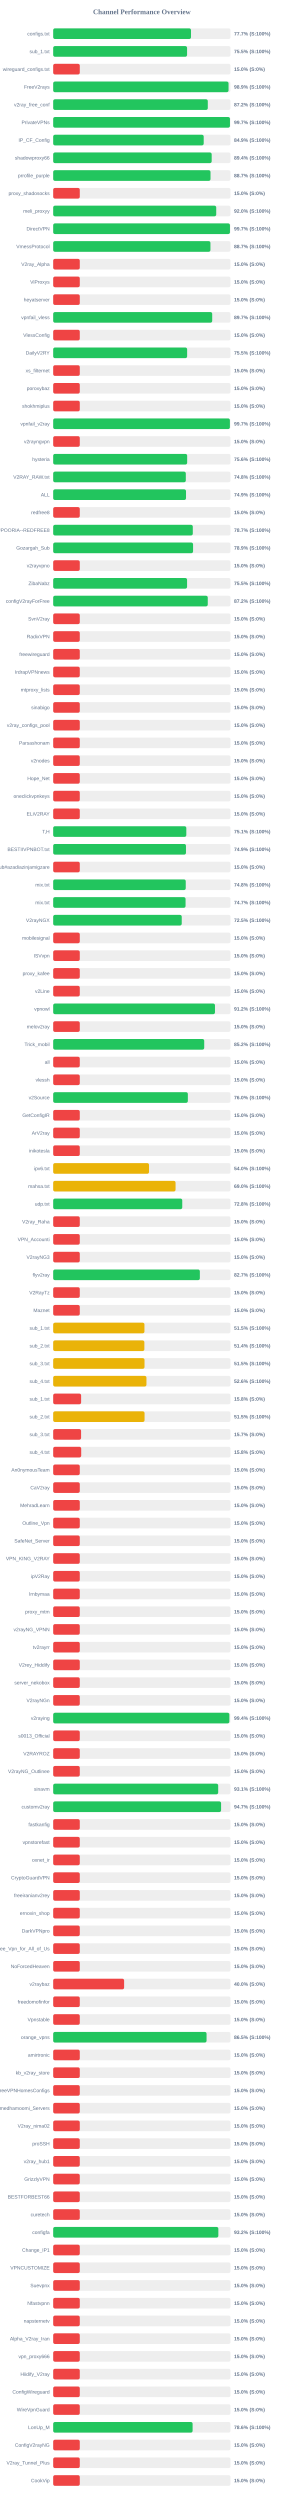
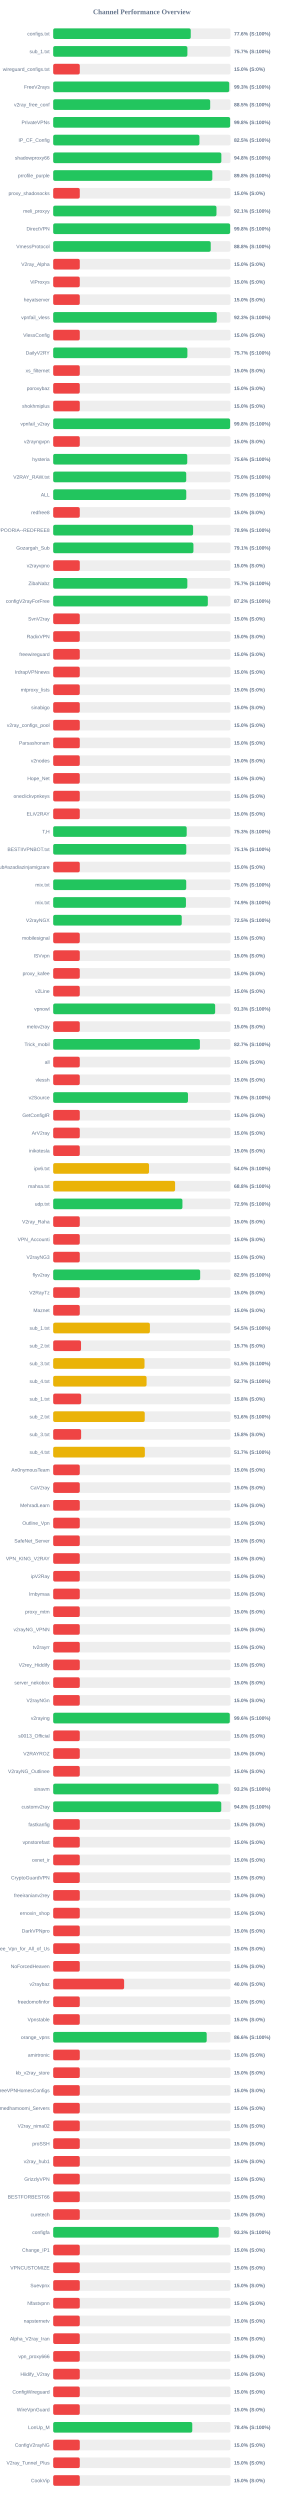
<svg xmlns="http://www.w3.org/2000/svg" width="800" height="7050" version="1.1">
  <style>
        .row { font: 14px Arial; fill: #64748b; }
        .score { font: bold 14px Arial; fill: #64748b; }
    </style>
  <text x="400" y="40" text-anchor="middle" font-size="20px" font-weight="bold" fill="#64748b">Channel Performance Overview</text>
  <rect x="150" y="80" width="500" height="30" fill="#eee" rx="5" />
-   <rect x="150" y="80" width="388.6" height="30" fill="#22c55e" rx="5" />
+   <rect x="150" y="80" width="387.9" height="30" fill="#22c55e" rx="5" />
  <text x="140" y="100" text-anchor="end" class="row">configs.txt</text>
-   <text x="660" y="100" text-anchor="start" class="score">77.7% (S:100%)</text>
+   <text x="660" y="100" text-anchor="start" class="score">77.6% (S:100%)</text>
  <rect x="150" y="130" width="500" height="30" fill="#eee" rx="5" />
-   <rect x="150" y="130" width="377.55" height="30" fill="#22c55e" rx="5" />
+   <rect x="150" y="130" width="378.45" height="30" fill="#22c55e" rx="5" />
  <text x="140" y="150" text-anchor="end" class="row">sub_1.txt</text>
-   <text x="660" y="150" text-anchor="start" class="score">75.5% (S:100%)</text>
+   <text x="660" y="150" text-anchor="start" class="score">75.7% (S:100%)</text>
  <rect x="150" y="180" width="500" height="30" fill="#eee" rx="5" />
  <rect x="150" y="180" width="75.0" height="30" fill="#ef4444" rx="5" />
  <text x="140" y="200" text-anchor="end" class="row">wireguard_configs.txt</text>
  <text x="660" y="200" text-anchor="start" class="score">15.0% (S:0%)</text>
  <rect x="150" y="230" width="500" height="30" fill="#eee" rx="5" />
-   <rect x="150" y="230" width="494.5" height="30" fill="#22c55e" rx="5" />
+   <rect x="150" y="230" width="496.4" height="30" fill="#22c55e" rx="5" />
  <text x="140" y="250" text-anchor="end" class="row">FreeV2rays</text>
-   <text x="660" y="250" text-anchor="start" class="score">98.9% (S:100%)</text>
+   <text x="660" y="250" text-anchor="start" class="score">99.3% (S:100%)</text>
  <rect x="150" y="280" width="500" height="30" fill="#eee" rx="5" />
-   <rect x="150" y="280" width="436.0" height="30" fill="#22c55e" rx="5" />
+   <rect x="150" y="280" width="442.7" height="30" fill="#22c55e" rx="5" />
  <text x="140" y="300" text-anchor="end" class="row">v2ray_free_conf</text>
-   <text x="660" y="300" text-anchor="start" class="score">87.2% (S:100%)</text>
+   <text x="660" y="300" text-anchor="start" class="score">88.5% (S:100%)</text>
  <rect x="150" y="330" width="500" height="30" fill="#eee" rx="5" />
-   <rect x="150" y="330" width="498.5" height="30" fill="#22c55e" rx="5" />
+   <rect x="150" y="330" width="498.95" height="30" fill="#22c55e" rx="5" />
  <text x="140" y="350" text-anchor="end" class="row">PrivateVPNs</text>
-   <text x="660" y="350" text-anchor="start" class="score">99.7% (S:100%)</text>
+   <text x="660" y="350" text-anchor="start" class="score">99.8% (S:100%)</text>
  <rect x="150" y="380" width="500" height="30" fill="#eee" rx="5" />
-   <rect x="150" y="380" width="424.45" height="30" fill="#22c55e" rx="5" />
+   <rect x="150" y="380" width="412.4" height="30" fill="#22c55e" rx="5" />
  <text x="140" y="400" text-anchor="end" class="row">IP_CF_Config</text>
-   <text x="660" y="400" text-anchor="start" class="score">84.9% (S:100%)</text>
+   <text x="660" y="400" text-anchor="start" class="score">82.5% (S:100%)</text>
  <rect x="150" y="430" width="500" height="30" fill="#eee" rx="5" />
-   <rect x="150" y="430" width="446.95" height="30" fill="#22c55e" rx="5" />
+   <rect x="150" y="430" width="474.2" height="30" fill="#22c55e" rx="5" />
  <text x="140" y="450" text-anchor="end" class="row">shadowproxy66</text>
-   <text x="660" y="450" text-anchor="start" class="score">89.4% (S:100%)</text>
+   <text x="660" y="450" text-anchor="start" class="score">94.8% (S:100%)</text>
  <rect x="150" y="480" width="500" height="30" fill="#eee" rx="5" />
-   <rect x="150" y="480" width="443.65" height="30" fill="#22c55e" rx="5" />
+   <rect x="150" y="480" width="448.75" height="30" fill="#22c55e" rx="5" />
  <text x="140" y="500" text-anchor="end" class="row">prrofile_purple</text>
-   <text x="660" y="500" text-anchor="start" class="score">88.7% (S:100%)</text>
+   <text x="660" y="500" text-anchor="start" class="score">89.8% (S:100%)</text>
  <rect x="150" y="530" width="500" height="30" fill="#eee" rx="5" />
  <rect x="150" y="530" width="75.0" height="30" fill="#ef4444" rx="5" />
  <text x="140" y="550" text-anchor="end" class="row">proxy_shadosocks</text>
  <text x="660" y="550" text-anchor="start" class="score">15.0% (S:0%)</text>
  <rect x="150" y="580" width="500" height="30" fill="#eee" rx="5" />
-   <rect x="150" y="580" width="459.75" height="30" fill="#22c55e" rx="5" />
+   <rect x="150" y="580" width="460.45" height="30" fill="#22c55e" rx="5" />
  <text x="140" y="600" text-anchor="end" class="row">meli_proxyy</text>
-   <text x="660" y="600" text-anchor="start" class="score">92.0% (S:100%)</text>
+   <text x="660" y="600" text-anchor="start" class="score">92.1% (S:100%)</text>
  <rect x="150" y="630" width="500" height="30" fill="#eee" rx="5" />
-   <rect x="150" y="630" width="498.5" height="30" fill="#22c55e" rx="5" />
+   <rect x="150" y="630" width="498.95" height="30" fill="#22c55e" rx="5" />
  <text x="140" y="650" text-anchor="end" class="row">DirectVPN</text>
-   <text x="660" y="650" text-anchor="start" class="score">99.7% (S:100%)</text>
+   <text x="660" y="650" text-anchor="start" class="score">99.8% (S:100%)</text>
  <rect x="150" y="680" width="500" height="30" fill="#eee" rx="5" />
-   <rect x="150" y="680" width="443.45" height="30" fill="#22c55e" rx="5" />
+   <rect x="150" y="680" width="444.25" height="30" fill="#22c55e" rx="5" />
  <text x="140" y="700" text-anchor="end" class="row">VmessProtocol</text>
-   <text x="660" y="700" text-anchor="start" class="score">88.7% (S:100%)</text>
+   <text x="660" y="700" text-anchor="start" class="score">88.8% (S:100%)</text>
  <rect x="150" y="730" width="500" height="30" fill="#eee" rx="5" />
  <rect x="150" y="730" width="75.0" height="30" fill="#ef4444" rx="5" />
  <text x="140" y="750" text-anchor="end" class="row">V2ray_Alpha</text>
  <text x="660" y="750" text-anchor="start" class="score">15.0% (S:0%)</text>
  <rect x="150" y="780" width="500" height="30" fill="#eee" rx="5" />
  <rect x="150" y="780" width="75.0" height="30" fill="#ef4444" rx="5" />
  <text x="140" y="800" text-anchor="end" class="row">ViProxys</text>
  <text x="660" y="800" text-anchor="start" class="score">15.0% (S:0%)</text>
  <rect x="150" y="830" width="500" height="30" fill="#eee" rx="5" />
  <rect x="150" y="830" width="75.0" height="30" fill="#ef4444" rx="5" />
  <text x="140" y="850" text-anchor="end" class="row">heyatserver</text>
  <text x="660" y="850" text-anchor="start" class="score">15.0% (S:0%)</text>
  <rect x="150" y="880" width="500" height="30" fill="#eee" rx="5" />
-   <rect x="150" y="880" width="448.4" height="30" fill="#22c55e" rx="5" />
+   <rect x="150" y="880" width="461.35" height="30" fill="#22c55e" rx="5" />
  <text x="140" y="900" text-anchor="end" class="row">vpnfail_vless</text>
-   <text x="660" y="900" text-anchor="start" class="score">89.7% (S:100%)</text>
+   <text x="660" y="900" text-anchor="start" class="score">92.3% (S:100%)</text>
  <rect x="150" y="930" width="500" height="30" fill="#eee" rx="5" />
  <rect x="150" y="930" width="75.0" height="30" fill="#ef4444" rx="5" />
  <text x="140" y="950" text-anchor="end" class="row">VlessConfig</text>
  <text x="660" y="950" text-anchor="start" class="score">15.0% (S:0%)</text>
  <rect x="150" y="980" width="500" height="30" fill="#eee" rx="5" />
-   <rect x="150" y="980" width="377.7" height="30" fill="#22c55e" rx="5" />
+   <rect x="150" y="980" width="378.45" height="30" fill="#22c55e" rx="5" />
  <text x="140" y="1000" text-anchor="end" class="row">DailyV2RY</text>
-   <text x="660" y="1000" text-anchor="start" class="score">75.5% (S:100%)</text>
+   <text x="660" y="1000" text-anchor="start" class="score">75.7% (S:100%)</text>
  <rect x="150" y="1030" width="500" height="30" fill="#eee" rx="5" />
  <rect x="150" y="1030" width="75.0" height="30" fill="#ef4444" rx="5" />
  <text x="140" y="1050" text-anchor="end" class="row">xs_filternet</text>
  <text x="660" y="1050" text-anchor="start" class="score">15.0% (S:0%)</text>
  <rect x="150" y="1080" width="500" height="30" fill="#eee" rx="5" />
  <rect x="150" y="1080" width="75.0" height="30" fill="#ef4444" rx="5" />
  <text x="140" y="1100" text-anchor="end" class="row">poroxybaz</text>
  <text x="660" y="1100" text-anchor="start" class="score">15.0% (S:0%)</text>
  <rect x="150" y="1130" width="500" height="30" fill="#eee" rx="5" />
  <rect x="150" y="1130" width="75.0" height="30" fill="#ef4444" rx="5" />
  <text x="140" y="1150" text-anchor="end" class="row">shokhmiplus</text>
  <text x="660" y="1150" text-anchor="start" class="score">15.0% (S:0%)</text>
  <rect x="150" y="1180" width="500" height="30" fill="#eee" rx="5" />
-   <rect x="150" y="1180" width="498.3" height="30" fill="#22c55e" rx="5" />
+   <rect x="150" y="1180" width="498.9" height="30" fill="#22c55e" rx="5" />
  <text x="140" y="1200" text-anchor="end" class="row">vpnfail_v2ray</text>
-   <text x="660" y="1200" text-anchor="start" class="score">99.7% (S:100%)</text>
+   <text x="660" y="1200" text-anchor="start" class="score">99.8% (S:100%)</text>
  <rect x="150" y="1230" width="500" height="30" fill="#eee" rx="5" />
  <rect x="150" y="1230" width="75.0" height="30" fill="#ef4444" rx="5" />
  <text x="140" y="1250" text-anchor="end" class="row">v2rayngvpn</text>
  <text x="660" y="1250" text-anchor="start" class="score">15.0% (S:0%)</text>
  <rect x="150" y="1280" width="500" height="30" fill="#eee" rx="5" />
-   <rect x="150" y="1280" width="377.8" height="30" fill="#22c55e" rx="5" />
+   <rect x="150" y="1280" width="378.05" height="30" fill="#22c55e" rx="5" />
  <text x="140" y="1300" text-anchor="end" class="row">hysteria</text>
  <text x="660" y="1300" text-anchor="start" class="score">75.6% (S:100%)</text>
  <rect x="150" y="1330" width="500" height="30" fill="#eee" rx="5" />
-   <rect x="150" y="1330" width="374.0" height="30" fill="#22c55e" rx="5" />
+   <rect x="150" y="1330" width="375.15" height="30" fill="#22c55e" rx="5" />
  <text x="140" y="1350" text-anchor="end" class="row">V2RAY_RAW.txt</text>
-   <text x="660" y="1350" text-anchor="start" class="score">74.8% (S:100%)</text>
+   <text x="660" y="1350" text-anchor="start" class="score">75.0% (S:100%)</text>
  <rect x="150" y="1380" width="500" height="30" fill="#eee" rx="5" />
-   <rect x="150" y="1380" width="374.55" height="30" fill="#22c55e" rx="5" />
+   <rect x="150" y="1380" width="375.25" height="30" fill="#22c55e" rx="5" />
  <text x="140" y="1400" text-anchor="end" class="row">ALL</text>
-   <text x="660" y="1400" text-anchor="start" class="score">74.9% (S:100%)</text>
+   <text x="660" y="1400" text-anchor="start" class="score">75.0% (S:100%)</text>
  <rect x="150" y="1430" width="500" height="30" fill="#eee" rx="5" />
  <rect x="150" y="1430" width="75.0" height="30" fill="#ef4444" rx="5" />
  <text x="140" y="1450" text-anchor="end" class="row">redfree8</text>
  <text x="660" y="1450" text-anchor="start" class="score">15.0% (S:0%)</text>
  <rect x="150" y="1480" width="500" height="30" fill="#eee" rx="5" />
-   <rect x="150" y="1480" width="393.7" height="30" fill="#22c55e" rx="5" />
+   <rect x="150" y="1480" width="394.55" height="30" fill="#22c55e" rx="5" />
  <text x="140" y="1500" text-anchor="end" class="row">POORIA--REDFREE8.txt#POORIA--REDFREE8</text>
-   <text x="660" y="1500" text-anchor="start" class="score">78.7% (S:100%)</text>
+   <text x="660" y="1500" text-anchor="start" class="score">78.9% (S:100%)</text>
  <rect x="150" y="1530" width="500" height="30" fill="#eee" rx="5" />
-   <rect x="150" y="1530" width="394.45" height="30" fill="#22c55e" rx="5" />
+   <rect x="150" y="1530" width="395.45" height="30" fill="#22c55e" rx="5" />
  <text x="140" y="1550" text-anchor="end" class="row">Gozargah_Sub</text>
-   <text x="660" y="1550" text-anchor="start" class="score">78.9% (S:100%)</text>
+   <text x="660" y="1550" text-anchor="start" class="score">79.1% (S:100%)</text>
  <rect x="150" y="1580" width="500" height="30" fill="#eee" rx="5" />
  <rect x="150" y="1580" width="75.0" height="30" fill="#ef4444" rx="5" />
  <text x="140" y="1600" text-anchor="end" class="row">v2rayvpno</text>
  <text x="660" y="1600" text-anchor="start" class="score">15.0% (S:0%)</text>
  <rect x="150" y="1630" width="500" height="30" fill="#eee" rx="5" />
-   <rect x="150" y="1630" width="377.55" height="30" fill="#22c55e" rx="5" />
+   <rect x="150" y="1630" width="378.3" height="30" fill="#22c55e" rx="5" />
  <text x="140" y="1650" text-anchor="end" class="row">ZibaNabz</text>
-   <text x="660" y="1650" text-anchor="start" class="score">75.5% (S:100%)</text>
+   <text x="660" y="1650" text-anchor="start" class="score">75.7% (S:100%)</text>
  <rect x="150" y="1680" width="500" height="30" fill="#eee" rx="5" />
-   <rect x="150" y="1680" width="435.9" height="30" fill="#22c55e" rx="5" />
+   <rect x="150" y="1680" width="436.1" height="30" fill="#22c55e" rx="5" />
  <text x="140" y="1700" text-anchor="end" class="row">configV2rayForFree</text>
  <text x="660" y="1700" text-anchor="start" class="score">87.2% (S:100%)</text>
  <rect x="150" y="1730" width="500" height="30" fill="#eee" rx="5" />
  <rect x="150" y="1730" width="75.0" height="30" fill="#ef4444" rx="5" />
  <text x="140" y="1750" text-anchor="end" class="row">SvnV2ray</text>
  <text x="660" y="1750" text-anchor="start" class="score">15.0% (S:0%)</text>
  <rect x="150" y="1780" width="500" height="30" fill="#eee" rx="5" />
  <rect x="150" y="1780" width="75.0" height="30" fill="#ef4444" rx="5" />
  <text x="140" y="1800" text-anchor="end" class="row">RadixVPN</text>
  <text x="660" y="1800" text-anchor="start" class="score">15.0% (S:0%)</text>
  <rect x="150" y="1830" width="500" height="30" fill="#eee" rx="5" />
  <rect x="150" y="1830" width="75.0" height="30" fill="#ef4444" rx="5" />
  <text x="140" y="1850" text-anchor="end" class="row">freewireguard</text>
  <text x="660" y="1850" text-anchor="start" class="score">15.0% (S:0%)</text>
  <rect x="150" y="1880" width="500" height="30" fill="#eee" rx="5" />
  <rect x="150" y="1880" width="75.0" height="30" fill="#ef4444" rx="5" />
  <text x="140" y="1900" text-anchor="end" class="row">IrdrapVPNnews</text>
  <text x="660" y="1900" text-anchor="start" class="score">15.0% (S:0%)</text>
  <rect x="150" y="1930" width="500" height="30" fill="#eee" rx="5" />
  <rect x="150" y="1930" width="75.0" height="30" fill="#ef4444" rx="5" />
  <text x="140" y="1950" text-anchor="end" class="row">mtproxy_lists</text>
  <text x="660" y="1950" text-anchor="start" class="score">15.0% (S:0%)</text>
  <rect x="150" y="1980" width="500" height="30" fill="#eee" rx="5" />
  <rect x="150" y="1980" width="75.0" height="30" fill="#ef4444" rx="5" />
  <text x="140" y="2000" text-anchor="end" class="row">sinabigo</text>
  <text x="660" y="2000" text-anchor="start" class="score">15.0% (S:0%)</text>
  <rect x="150" y="2030" width="500" height="30" fill="#eee" rx="5" />
  <rect x="150" y="2030" width="75.0" height="30" fill="#ef4444" rx="5" />
  <text x="140" y="2050" text-anchor="end" class="row">v2ray_configs_pool</text>
  <text x="660" y="2050" text-anchor="start" class="score">15.0% (S:0%)</text>
  <rect x="150" y="2080" width="500" height="30" fill="#eee" rx="5" />
  <rect x="150" y="2080" width="75.0" height="30" fill="#ef4444" rx="5" />
  <text x="140" y="2100" text-anchor="end" class="row">Parsashonam</text>
  <text x="660" y="2100" text-anchor="start" class="score">15.0% (S:0%)</text>
  <rect x="150" y="2130" width="500" height="30" fill="#eee" rx="5" />
  <rect x="150" y="2130" width="75.0" height="30" fill="#ef4444" rx="5" />
  <text x="140" y="2150" text-anchor="end" class="row">v2nodes</text>
  <text x="660" y="2150" text-anchor="start" class="score">15.0% (S:0%)</text>
  <rect x="150" y="2180" width="500" height="30" fill="#eee" rx="5" />
  <rect x="150" y="2180" width="75.0" height="30" fill="#ef4444" rx="5" />
  <text x="140" y="2200" text-anchor="end" class="row">Hope_Net</text>
  <text x="660" y="2200" text-anchor="start" class="score">15.0% (S:0%)</text>
  <rect x="150" y="2230" width="500" height="30" fill="#eee" rx="5" />
  <rect x="150" y="2230" width="75.0" height="30" fill="#ef4444" rx="5" />
  <text x="140" y="2250" text-anchor="end" class="row">oneclickvpnkeys</text>
  <text x="660" y="2250" text-anchor="start" class="score">15.0% (S:0%)</text>
  <rect x="150" y="2280" width="500" height="30" fill="#eee" rx="5" />
  <rect x="150" y="2280" width="75.0" height="30" fill="#ef4444" rx="5" />
  <text x="140" y="2300" text-anchor="end" class="row">ELiV2RAY</text>
  <text x="660" y="2300" text-anchor="start" class="score">15.0% (S:0%)</text>
  <rect x="150" y="2330" width="500" height="30" fill="#eee" rx="5" />
-   <rect x="150" y="2330" width="375.4" height="30" fill="#22c55e" rx="5" />
+   <rect x="150" y="2330" width="376.5" height="30" fill="#22c55e" rx="5" />
  <text x="140" y="2350" text-anchor="end" class="row">T,H</text>
-   <text x="660" y="2350" text-anchor="start" class="score">75.1% (S:100%)</text>
+   <text x="660" y="2350" text-anchor="start" class="score">75.3% (S:100%)</text>
  <rect x="150" y="2380" width="500" height="30" fill="#eee" rx="5" />
-   <rect x="150" y="2380" width="374.45" height="30" fill="#22c55e" rx="5" />
+   <rect x="150" y="2380" width="375.35" height="30" fill="#22c55e" rx="5" />
  <text x="140" y="2400" text-anchor="end" class="row">BESTIIVPNBOT.txt</text>
-   <text x="660" y="2400" text-anchor="start" class="score">74.9% (S:100%)</text>
+   <text x="660" y="2400" text-anchor="start" class="score">75.1% (S:100%)</text>
  <rect x="150" y="2430" width="500" height="30" fill="#eee" rx="5" />
  <rect x="150" y="2430" width="75.0" height="30" fill="#ef4444" rx="5" />
  <text x="140" y="2450" text-anchor="end" class="row">Sub#azadiazinjamigzare</text>
  <text x="660" y="2450" text-anchor="start" class="score">15.0% (S:0%)</text>
  <rect x="150" y="2480" width="500" height="30" fill="#eee" rx="5" />
-   <rect x="150" y="2480" width="373.8" height="30" fill="#22c55e" rx="5" />
+   <rect x="150" y="2480" width="375.15" height="30" fill="#22c55e" rx="5" />
  <text x="140" y="2500" text-anchor="end" class="row">mix.txt</text>
-   <text x="660" y="2500" text-anchor="start" class="score">74.8% (S:100%)</text>
+   <text x="660" y="2500" text-anchor="start" class="score">75.0% (S:100%)</text>
  <rect x="150" y="2530" width="500" height="30" fill="#eee" rx="5" />
-   <rect x="150" y="2530" width="373.3" height="30" fill="#22c55e" rx="5" />
+   <rect x="150" y="2530" width="374.35" height="30" fill="#22c55e" rx="5" />
  <text x="140" y="2550" text-anchor="end" class="row">mix.txt</text>
-   <text x="660" y="2550" text-anchor="start" class="score">74.7% (S:100%)</text>
+   <text x="660" y="2550" text-anchor="start" class="score">74.9% (S:100%)</text>
  <rect x="150" y="2580" width="500" height="30" fill="#eee" rx="5" />
  <rect x="150" y="2580" width="362.5" height="30" fill="#22c55e" rx="5" />
  <text x="140" y="2600" text-anchor="end" class="row">V2rayNGX</text>
  <text x="660" y="2600" text-anchor="start" class="score">72.5% (S:100%)</text>
  <rect x="150" y="2630" width="500" height="30" fill="#eee" rx="5" />
  <rect x="150" y="2630" width="75.0" height="30" fill="#ef4444" rx="5" />
  <text x="140" y="2650" text-anchor="end" class="row">mobilesignal</text>
  <text x="660" y="2650" text-anchor="start" class="score">15.0% (S:0%)</text>
  <rect x="150" y="2680" width="500" height="30" fill="#eee" rx="5" />
  <rect x="150" y="2680" width="75.0" height="30" fill="#ef4444" rx="5" />
  <text x="140" y="2700" text-anchor="end" class="row">ISVvpn</text>
  <text x="660" y="2700" text-anchor="start" class="score">15.0% (S:0%)</text>
  <rect x="150" y="2730" width="500" height="30" fill="#eee" rx="5" />
  <rect x="150" y="2730" width="75.0" height="30" fill="#ef4444" rx="5" />
  <text x="140" y="2750" text-anchor="end" class="row">proxy_kafee</text>
  <text x="660" y="2750" text-anchor="start" class="score">15.0% (S:0%)</text>
  <rect x="150" y="2780" width="500" height="30" fill="#eee" rx="5" />
  <rect x="150" y="2780" width="75.0" height="30" fill="#ef4444" rx="5" />
  <text x="140" y="2800" text-anchor="end" class="row">v2Line</text>
  <text x="660" y="2800" text-anchor="start" class="score">15.0% (S:0%)</text>
  <rect x="150" y="2830" width="500" height="30" fill="#eee" rx="5" />
-   <rect x="150" y="2830" width="456.25" height="30" fill="#22c55e" rx="5" />
+   <rect x="150" y="2830" width="456.7" height="30" fill="#22c55e" rx="5" />
  <text x="140" y="2850" text-anchor="end" class="row">vpnowl</text>
-   <text x="660" y="2850" text-anchor="start" class="score">91.2% (S:100%)</text>
+   <text x="660" y="2850" text-anchor="start" class="score">91.3% (S:100%)</text>
  <rect x="150" y="2880" width="500" height="30" fill="#eee" rx="5" />
  <rect x="150" y="2880" width="75.0" height="30" fill="#ef4444" rx="5" />
  <text x="140" y="2900" text-anchor="end" class="row">melov2ray</text>
  <text x="660" y="2900" text-anchor="start" class="score">15.0% (S:0%)</text>
  <rect x="150" y="2930" width="500" height="30" fill="#eee" rx="5" />
-   <rect x="150" y="2930" width="425.9" height="30" fill="#22c55e" rx="5" />
+   <rect x="150" y="2930" width="413.7" height="30" fill="#22c55e" rx="5" />
  <text x="140" y="2950" text-anchor="end" class="row">Trick_mobil</text>
-   <text x="660" y="2950" text-anchor="start" class="score">85.2% (S:100%)</text>
+   <text x="660" y="2950" text-anchor="start" class="score">82.7% (S:100%)</text>
  <rect x="150" y="2980" width="500" height="30" fill="#eee" rx="5" />
  <rect x="150" y="2980" width="75.0" height="30" fill="#ef4444" rx="5" />
  <text x="140" y="3000" text-anchor="end" class="row">all</text>
  <text x="660" y="3000" text-anchor="start" class="score">15.0% (S:0%)</text>
  <rect x="150" y="3030" width="500" height="30" fill="#eee" rx="5" />
  <rect x="150" y="3030" width="75.0" height="30" fill="#ef4444" rx="5" />
  <text x="140" y="3050" text-anchor="end" class="row">vlessh</text>
  <text x="660" y="3050" text-anchor="start" class="score">15.0% (S:0%)</text>
  <rect x="150" y="3080" width="500" height="30" fill="#eee" rx="5" />
-   <rect x="150" y="3080" width="379.75" height="30" fill="#22c55e" rx="5" />
+   <rect x="150" y="3080" width="380.1" height="30" fill="#22c55e" rx="5" />
  <text x="140" y="3100" text-anchor="end" class="row">v2Source</text>
  <text x="660" y="3100" text-anchor="start" class="score">76.0% (S:100%)</text>
  <rect x="150" y="3130" width="500" height="30" fill="#eee" rx="5" />
  <rect x="150" y="3130" width="75.0" height="30" fill="#ef4444" rx="5" />
  <text x="140" y="3150" text-anchor="end" class="row">GetConfigIR</text>
  <text x="660" y="3150" text-anchor="start" class="score">15.0% (S:0%)</text>
  <rect x="150" y="3180" width="500" height="30" fill="#eee" rx="5" />
  <rect x="150" y="3180" width="75.0" height="30" fill="#ef4444" rx="5" />
  <text x="140" y="3200" text-anchor="end" class="row">ArV2ray</text>
  <text x="660" y="3200" text-anchor="start" class="score">15.0% (S:0%)</text>
  <rect x="150" y="3230" width="500" height="30" fill="#eee" rx="5" />
  <rect x="150" y="3230" width="75.0" height="30" fill="#ef4444" rx="5" />
  <text x="140" y="3250" text-anchor="end" class="row">inikotesla</text>
  <text x="660" y="3250" text-anchor="start" class="score">15.0% (S:0%)</text>
  <rect x="150" y="3280" width="500" height="30" fill="#eee" rx="5" />
  <rect x="150" y="3280" width="270.25" height="30" fill="#eab308" rx="5" />
  <text x="140" y="3300" text-anchor="end" class="row">ipv6.txt</text>
  <text x="660" y="3300" text-anchor="start" class="score">54.0% (S:100%)</text>
  <rect x="150" y="3330" width="500" height="30" fill="#eee" rx="5" />
-   <rect x="150" y="3330" width="345.05" height="30" fill="#eab308" rx="5" />
+   <rect x="150" y="3330" width="343.75" height="30" fill="#eab308" rx="5" />
  <text x="140" y="3350" text-anchor="end" class="row">mahsa.txt</text>
-   <text x="660" y="3350" text-anchor="start" class="score">69.0% (S:100%)</text>
+   <text x="660" y="3350" text-anchor="start" class="score">68.8% (S:100%)</text>
  <rect x="150" y="3380" width="500" height="30" fill="#eee" rx="5" />
-   <rect x="150" y="3380" width="363.95" height="30" fill="#22c55e" rx="5" />
+   <rect x="150" y="3380" width="364.45" height="30" fill="#22c55e" rx="5" />
  <text x="140" y="3400" text-anchor="end" class="row">udp.txt</text>
-   <text x="660" y="3400" text-anchor="start" class="score">72.8% (S:100%)</text>
+   <text x="660" y="3400" text-anchor="start" class="score">72.9% (S:100%)</text>
  <rect x="150" y="3430" width="500" height="30" fill="#eee" rx="5" />
  <rect x="150" y="3430" width="75.0" height="30" fill="#ef4444" rx="5" />
  <text x="140" y="3450" text-anchor="end" class="row">V2ray_Raha</text>
  <text x="660" y="3450" text-anchor="start" class="score">15.0% (S:0%)</text>
  <rect x="150" y="3480" width="500" height="30" fill="#eee" rx="5" />
  <rect x="150" y="3480" width="75.0" height="30" fill="#ef4444" rx="5" />
  <text x="140" y="3500" text-anchor="end" class="row">VPN_Accounti</text>
  <text x="660" y="3500" text-anchor="start" class="score">15.0% (S:0%)</text>
  <rect x="150" y="3530" width="500" height="30" fill="#eee" rx="5" />
  <rect x="150" y="3530" width="75.0" height="30" fill="#ef4444" rx="5" />
  <text x="140" y="3550" text-anchor="end" class="row">V2rayNG3</text>
  <text x="660" y="3550" text-anchor="start" class="score">15.0% (S:0%)</text>
  <rect x="150" y="3580" width="500" height="30" fill="#eee" rx="5" />
-   <rect x="150" y="3580" width="413.6" height="30" fill="#22c55e" rx="5" />
+   <rect x="150" y="3580" width="414.45" height="30" fill="#22c55e" rx="5" />
  <text x="140" y="3600" text-anchor="end" class="row">flyv2ray</text>
-   <text x="660" y="3600" text-anchor="start" class="score">82.7% (S:100%)</text>
+   <text x="660" y="3600" text-anchor="start" class="score">82.9% (S:100%)</text>
  <rect x="150" y="3630" width="500" height="30" fill="#eee" rx="5" />
  <rect x="150" y="3630" width="75.0" height="30" fill="#ef4444" rx="5" />
  <text x="140" y="3650" text-anchor="end" class="row">V2RayTz</text>
  <text x="660" y="3650" text-anchor="start" class="score">15.0% (S:0%)</text>
  <rect x="150" y="3680" width="500" height="30" fill="#eee" rx="5" />
  <rect x="150" y="3680" width="75.0" height="30" fill="#ef4444" rx="5" />
  <text x="140" y="3700" text-anchor="end" class="row">Maznet</text>
  <text x="660" y="3700" text-anchor="start" class="score">15.0% (S:0%)</text>
  <rect x="150" y="3730" width="500" height="30" fill="#eee" rx="5" />
-   <rect x="150" y="3730" width="257.35" height="30" fill="#eab308" rx="5" />
+   <rect x="150" y="3730" width="272.7" height="30" fill="#eab308" rx="5" />
  <text x="140" y="3750" text-anchor="end" class="row">sub_1.txt</text>
-   <text x="660" y="3750" text-anchor="start" class="score">51.5% (S:100%)</text>
+   <text x="660" y="3750" text-anchor="start" class="score">54.5% (S:100%)</text>
  <rect x="150" y="3780" width="500" height="30" fill="#eee" rx="5" />
-   <rect x="150" y="3780" width="257.1" height="30" fill="#eab308" rx="5" />
+   <rect x="150" y="3780" width="78.5" height="30" fill="#ef4444" rx="5" />
  <text x="140" y="3800" text-anchor="end" class="row">sub_2.txt</text>
-   <text x="660" y="3800" text-anchor="start" class="score">51.4% (S:100%)</text>
+   <text x="660" y="3800" text-anchor="start" class="score">15.7% (S:0%)</text>
  <rect x="150" y="3830" width="500" height="30" fill="#eee" rx="5" />
  <rect x="150" y="3830" width="257.55" height="30" fill="#eab308" rx="5" />
  <text x="140" y="3850" text-anchor="end" class="row">sub_3.txt</text>
  <text x="660" y="3850" text-anchor="start" class="score">51.5% (S:100%)</text>
  <rect x="150" y="3880" width="500" height="30" fill="#eee" rx="5" />
-   <rect x="150" y="3880" width="263.0" height="30" fill="#eab308" rx="5" />
+   <rect x="150" y="3880" width="263.35" height="30" fill="#eab308" rx="5" />
  <text x="140" y="3900" text-anchor="end" class="row">sub_4.txt</text>
-   <text x="660" y="3900" text-anchor="start" class="score">52.6% (S:100%)</text>
+   <text x="660" y="3900" text-anchor="start" class="score">52.7% (S:100%)</text>
  <rect x="150" y="3930" width="500" height="30" fill="#eee" rx="5" />
-   <rect x="150" y="3930" width="78.75" height="30" fill="#ef4444" rx="5" />
+   <rect x="150" y="3930" width="78.9" height="30" fill="#ef4444" rx="5" />
  <text x="140" y="3950" text-anchor="end" class="row">sub_1.txt</text>
  <text x="660" y="3950" text-anchor="start" class="score">15.8% (S:0%)</text>
  <rect x="150" y="3980" width="500" height="30" fill="#eee" rx="5" />
-   <rect x="150" y="3980" width="257.65" height="30" fill="#eab308" rx="5" />
+   <rect x="150" y="3980" width="258.2" height="30" fill="#eab308" rx="5" />
  <text x="140" y="4000" text-anchor="end" class="row">sub_2.txt</text>
-   <text x="660" y="4000" text-anchor="start" class="score">51.5% (S:100%)</text>
+   <text x="660" y="4000" text-anchor="start" class="score">51.6% (S:100%)</text>
  <rect x="150" y="4030" width="500" height="30" fill="#eee" rx="5" />
-   <rect x="150" y="4030" width="78.65" height="30" fill="#ef4444" rx="5" />
+   <rect x="150" y="4030" width="78.75" height="30" fill="#ef4444" rx="5" />
  <text x="140" y="4050" text-anchor="end" class="row">sub_3.txt</text>
-   <text x="660" y="4050" text-anchor="start" class="score">15.7% (S:0%)</text>
+   <text x="660" y="4050" text-anchor="start" class="score">15.8% (S:0%)</text>
  <rect x="150" y="4080" width="500" height="30" fill="#eee" rx="5" />
-   <rect x="150" y="4080" width="79.0" height="30" fill="#ef4444" rx="5" />
+   <rect x="150" y="4080" width="258.5" height="30" fill="#eab308" rx="5" />
  <text x="140" y="4100" text-anchor="end" class="row">sub_4.txt</text>
-   <text x="660" y="4100" text-anchor="start" class="score">15.8% (S:0%)</text>
+   <text x="660" y="4100" text-anchor="start" class="score">51.7% (S:100%)</text>
  <rect x="150" y="4130" width="500" height="30" fill="#eee" rx="5" />
  <rect x="150" y="4130" width="75.0" height="30" fill="#ef4444" rx="5" />
  <text x="140" y="4150" text-anchor="end" class="row">An0nymousTeam</text>
  <text x="660" y="4150" text-anchor="start" class="score">15.0% (S:0%)</text>
  <rect x="150" y="4180" width="500" height="30" fill="#eee" rx="5" />
  <rect x="150" y="4180" width="75.0" height="30" fill="#ef4444" rx="5" />
  <text x="140" y="4200" text-anchor="end" class="row">CaV2ray</text>
  <text x="660" y="4200" text-anchor="start" class="score">15.0% (S:0%)</text>
  <rect x="150" y="4230" width="500" height="30" fill="#eee" rx="5" />
  <rect x="150" y="4230" width="75.0" height="30" fill="#ef4444" rx="5" />
  <text x="140" y="4250" text-anchor="end" class="row">MehradLearn</text>
  <text x="660" y="4250" text-anchor="start" class="score">15.0% (S:0%)</text>
  <rect x="150" y="4280" width="500" height="30" fill="#eee" rx="5" />
  <rect x="150" y="4280" width="75.0" height="30" fill="#ef4444" rx="5" />
  <text x="140" y="4300" text-anchor="end" class="row">Outline_Vpn</text>
  <text x="660" y="4300" text-anchor="start" class="score">15.0% (S:0%)</text>
  <rect x="150" y="4330" width="500" height="30" fill="#eee" rx="5" />
  <rect x="150" y="4330" width="75.0" height="30" fill="#ef4444" rx="5" />
  <text x="140" y="4350" text-anchor="end" class="row">SafeNet_Server</text>
  <text x="660" y="4350" text-anchor="start" class="score">15.0% (S:0%)</text>
  <rect x="150" y="4380" width="500" height="30" fill="#eee" rx="5" />
  <rect x="150" y="4380" width="75.0" height="30" fill="#ef4444" rx="5" />
  <text x="140" y="4400" text-anchor="end" class="row">VPN_KING_V2RAY</text>
  <text x="660" y="4400" text-anchor="start" class="score">15.0% (S:0%)</text>
  <rect x="150" y="4430" width="500" height="30" fill="#eee" rx="5" />
  <rect x="150" y="4430" width="75.0" height="30" fill="#ef4444" rx="5" />
  <text x="140" y="4450" text-anchor="end" class="row">ipV2Ray</text>
  <text x="660" y="4450" text-anchor="start" class="score">15.0% (S:0%)</text>
  <rect x="150" y="4480" width="500" height="30" fill="#eee" rx="5" />
  <rect x="150" y="4480" width="75.0" height="30" fill="#ef4444" rx="5" />
  <text x="140" y="4500" text-anchor="end" class="row">lrnbymaa</text>
  <text x="660" y="4500" text-anchor="start" class="score">15.0% (S:0%)</text>
  <rect x="150" y="4530" width="500" height="30" fill="#eee" rx="5" />
  <rect x="150" y="4530" width="75.0" height="30" fill="#ef4444" rx="5" />
  <text x="140" y="4550" text-anchor="end" class="row">proxy_mtm</text>
  <text x="660" y="4550" text-anchor="start" class="score">15.0% (S:0%)</text>
  <rect x="150" y="4580" width="500" height="30" fill="#eee" rx="5" />
  <rect x="150" y="4580" width="75.0" height="30" fill="#ef4444" rx="5" />
  <text x="140" y="4600" text-anchor="end" class="row">v2rayNG_VPNN</text>
  <text x="660" y="4600" text-anchor="start" class="score">15.0% (S:0%)</text>
  <rect x="150" y="4630" width="500" height="30" fill="#eee" rx="5" />
  <rect x="150" y="4630" width="75.0" height="30" fill="#ef4444" rx="5" />
  <text x="140" y="4650" text-anchor="end" class="row">tv2rayrr</text>
  <text x="660" y="4650" text-anchor="start" class="score">15.0% (S:0%)</text>
  <rect x="150" y="4680" width="500" height="30" fill="#eee" rx="5" />
  <rect x="150" y="4680" width="75.0" height="30" fill="#ef4444" rx="5" />
  <text x="140" y="4700" text-anchor="end" class="row">V2rey_Hiddify</text>
  <text x="660" y="4700" text-anchor="start" class="score">15.0% (S:0%)</text>
  <rect x="150" y="4730" width="500" height="30" fill="#eee" rx="5" />
  <rect x="150" y="4730" width="75.0" height="30" fill="#ef4444" rx="5" />
  <text x="140" y="4750" text-anchor="end" class="row">server_nekobox</text>
  <text x="660" y="4750" text-anchor="start" class="score">15.0% (S:0%)</text>
  <rect x="150" y="4780" width="500" height="30" fill="#eee" rx="5" />
  <rect x="150" y="4780" width="75.0" height="30" fill="#ef4444" rx="5" />
  <text x="140" y="4800" text-anchor="end" class="row">V2rayNGn</text>
  <text x="660" y="4800" text-anchor="start" class="score">15.0% (S:0%)</text>
  <rect x="150" y="4830" width="500" height="30" fill="#eee" rx="5" />
-   <rect x="150" y="4830" width="496.8" height="30" fill="#22c55e" rx="5" />
+   <rect x="150" y="4830" width="498.0" height="30" fill="#22c55e" rx="5" />
  <text x="140" y="4850" text-anchor="end" class="row">v2raying</text>
-   <text x="660" y="4850" text-anchor="start" class="score">99.4% (S:100%)</text>
+   <text x="660" y="4850" text-anchor="start" class="score">99.6% (S:100%)</text>
  <rect x="150" y="4880" width="500" height="30" fill="#eee" rx="5" />
  <rect x="150" y="4880" width="75.0" height="30" fill="#ef4444" rx="5" />
  <text x="140" y="4900" text-anchor="end" class="row">s0013_Official</text>
  <text x="660" y="4900" text-anchor="start" class="score">15.0% (S:0%)</text>
  <rect x="150" y="4930" width="500" height="30" fill="#eee" rx="5" />
  <rect x="150" y="4930" width="75.0" height="30" fill="#ef4444" rx="5" />
  <text x="140" y="4950" text-anchor="end" class="row">V2RAYROZ</text>
  <text x="660" y="4950" text-anchor="start" class="score">15.0% (S:0%)</text>
  <rect x="150" y="4980" width="500" height="30" fill="#eee" rx="5" />
  <rect x="150" y="4980" width="75.0" height="30" fill="#ef4444" rx="5" />
  <text x="140" y="5000" text-anchor="end" class="row">V2rayNG_Outlinee</text>
  <text x="660" y="5000" text-anchor="start" class="score">15.0% (S:0%)</text>
  <rect x="150" y="5030" width="500" height="30" fill="#eee" rx="5" />
-   <rect x="150" y="5030" width="465.3" height="30" fill="#22c55e" rx="5" />
+   <rect x="150" y="5030" width="466.2" height="30" fill="#22c55e" rx="5" />
  <text x="140" y="5050" text-anchor="end" class="row">sinavm</text>
-   <text x="660" y="5050" text-anchor="start" class="score">93.1% (S:100%)</text>
+   <text x="660" y="5050" text-anchor="start" class="score">93.2% (S:100%)</text>
  <rect x="150" y="5080" width="500" height="30" fill="#eee" rx="5" />
-   <rect x="150" y="5080" width="473.45" height="30" fill="#22c55e" rx="5" />
+   <rect x="150" y="5080" width="473.95" height="30" fill="#22c55e" rx="5" />
  <text x="140" y="5100" text-anchor="end" class="row">customv2ray</text>
-   <text x="660" y="5100" text-anchor="start" class="score">94.7% (S:100%)</text>
+   <text x="660" y="5100" text-anchor="start" class="score">94.8% (S:100%)</text>
  <rect x="150" y="5130" width="500" height="30" fill="#eee" rx="5" />
  <rect x="150" y="5130" width="75.0" height="30" fill="#ef4444" rx="5" />
  <text x="140" y="5150" text-anchor="end" class="row">fastkanfig</text>
  <text x="660" y="5150" text-anchor="start" class="score">15.0% (S:0%)</text>
  <rect x="150" y="5180" width="500" height="30" fill="#eee" rx="5" />
  <rect x="150" y="5180" width="75.0" height="30" fill="#ef4444" rx="5" />
  <text x="140" y="5200" text-anchor="end" class="row">vpnstorefast</text>
  <text x="660" y="5200" text-anchor="start" class="score">15.0% (S:0%)</text>
  <rect x="150" y="5230" width="500" height="30" fill="#eee" rx="5" />
  <rect x="150" y="5230" width="75.0" height="30" fill="#ef4444" rx="5" />
  <text x="140" y="5250" text-anchor="end" class="row">oxnet_ir</text>
  <text x="660" y="5250" text-anchor="start" class="score">15.0% (S:0%)</text>
  <rect x="150" y="5280" width="500" height="30" fill="#eee" rx="5" />
  <rect x="150" y="5280" width="75.0" height="30" fill="#ef4444" rx="5" />
  <text x="140" y="5300" text-anchor="end" class="row">CryptoGuardVPN</text>
  <text x="660" y="5300" text-anchor="start" class="score">15.0% (S:0%)</text>
  <rect x="150" y="5330" width="500" height="30" fill="#eee" rx="5" />
  <rect x="150" y="5330" width="75.0" height="30" fill="#ef4444" rx="5" />
  <text x="140" y="5350" text-anchor="end" class="row">freeiranianv2rey</text>
  <text x="660" y="5350" text-anchor="start" class="score">15.0% (S:0%)</text>
  <rect x="150" y="5380" width="500" height="30" fill="#eee" rx="5" />
  <rect x="150" y="5380" width="75.0" height="30" fill="#ef4444" rx="5" />
  <text x="140" y="5400" text-anchor="end" class="row">ernoxin_shop</text>
  <text x="660" y="5400" text-anchor="start" class="score">15.0% (S:0%)</text>
  <rect x="150" y="5430" width="500" height="30" fill="#eee" rx="5" />
  <rect x="150" y="5430" width="75.0" height="30" fill="#ef4444" rx="5" />
  <text x="140" y="5450" text-anchor="end" class="row">DarkVPNpro</text>
  <text x="660" y="5450" text-anchor="start" class="score">15.0% (S:0%)</text>
  <rect x="150" y="5480" width="500" height="30" fill="#eee" rx="5" />
  <rect x="150" y="5480" width="75.0" height="30" fill="#ef4444" rx="5" />
  <text x="140" y="5500" text-anchor="end" class="row">Free_Vpn_for_All_of_Us</text>
  <text x="660" y="5500" text-anchor="start" class="score">15.0% (S:0%)</text>
  <rect x="150" y="5530" width="500" height="30" fill="#eee" rx="5" />
  <rect x="150" y="5530" width="75.0" height="30" fill="#ef4444" rx="5" />
  <text x="140" y="5550" text-anchor="end" class="row">NoForcedHeaven</text>
  <text x="660" y="5550" text-anchor="start" class="score">15.0% (S:0%)</text>
  <rect x="150" y="5580" width="500" height="30" fill="#eee" rx="5" />
  <rect x="150" y="5580" width="200.0" height="30" fill="#ef4444" rx="5" />
  <text x="140" y="5600" text-anchor="end" class="row">v2raybaz</text>
  <text x="660" y="5600" text-anchor="start" class="score">40.0% (S:0%)</text>
  <rect x="150" y="5630" width="500" height="30" fill="#eee" rx="5" />
  <rect x="150" y="5630" width="75.0" height="30" fill="#ef4444" rx="5" />
  <text x="140" y="5650" text-anchor="end" class="row">freedomofinfor</text>
  <text x="660" y="5650" text-anchor="start" class="score">15.0% (S:0%)</text>
  <rect x="150" y="5680" width="500" height="30" fill="#eee" rx="5" />
  <rect x="150" y="5680" width="75.0" height="30" fill="#ef4444" rx="5" />
  <text x="140" y="5700" text-anchor="end" class="row">Vpnstable</text>
  <text x="660" y="5700" text-anchor="start" class="score">15.0% (S:0%)</text>
  <rect x="150" y="5730" width="500" height="30" fill="#eee" rx="5" />
-   <rect x="150" y="5730" width="432.5" height="30" fill="#22c55e" rx="5" />
+   <rect x="150" y="5730" width="432.9" height="30" fill="#22c55e" rx="5" />
  <text x="140" y="5750" text-anchor="end" class="row">orange_vpns</text>
-   <text x="660" y="5750" text-anchor="start" class="score">86.5% (S:100%)</text>
+   <text x="660" y="5750" text-anchor="start" class="score">86.6% (S:100%)</text>
  <rect x="150" y="5780" width="500" height="30" fill="#eee" rx="5" />
  <rect x="150" y="5780" width="75.0" height="30" fill="#ef4444" rx="5" />
  <text x="140" y="5800" text-anchor="end" class="row">amirtronic</text>
  <text x="660" y="5800" text-anchor="start" class="score">15.0% (S:0%)</text>
  <rect x="150" y="5830" width="500" height="30" fill="#eee" rx="5" />
  <rect x="150" y="5830" width="75.0" height="30" fill="#ef4444" rx="5" />
  <text x="140" y="5850" text-anchor="end" class="row">kb_v2ray_store</text>
  <text x="660" y="5850" text-anchor="start" class="score">15.0% (S:0%)</text>
  <rect x="150" y="5880" width="500" height="30" fill="#eee" rx="5" />
  <rect x="150" y="5880" width="75.0" height="30" fill="#ef4444" rx="5" />
  <text x="140" y="5900" text-anchor="end" class="row">FreeVPNHomesConfigs</text>
  <text x="660" y="5900" text-anchor="start" class="score">15.0% (S:0%)</text>
  <rect x="150" y="5930" width="500" height="30" fill="#eee" rx="5" />
  <rect x="150" y="5930" width="75.0" height="30" fill="#ef4444" rx="5" />
  <text x="140" y="5950" text-anchor="end" class="row">Ahmedhamoomi_Servers</text>
  <text x="660" y="5950" text-anchor="start" class="score">15.0% (S:0%)</text>
  <rect x="150" y="5980" width="500" height="30" fill="#eee" rx="5" />
  <rect x="150" y="5980" width="75.0" height="30" fill="#ef4444" rx="5" />
  <text x="140" y="6000" text-anchor="end" class="row">V2ray_nima02</text>
  <text x="660" y="6000" text-anchor="start" class="score">15.0% (S:0%)</text>
  <rect x="150" y="6030" width="500" height="30" fill="#eee" rx="5" />
  <rect x="150" y="6030" width="75.0" height="30" fill="#ef4444" rx="5" />
  <text x="140" y="6050" text-anchor="end" class="row">proSSH</text>
  <text x="660" y="6050" text-anchor="start" class="score">15.0% (S:0%)</text>
  <rect x="150" y="6080" width="500" height="30" fill="#eee" rx="5" />
  <rect x="150" y="6080" width="75.0" height="30" fill="#ef4444" rx="5" />
  <text x="140" y="6100" text-anchor="end" class="row">v2ray_hub1</text>
  <text x="660" y="6100" text-anchor="start" class="score">15.0% (S:0%)</text>
  <rect x="150" y="6130" width="500" height="30" fill="#eee" rx="5" />
  <rect x="150" y="6130" width="75.0" height="30" fill="#ef4444" rx="5" />
  <text x="140" y="6150" text-anchor="end" class="row">GrizzlyVPN</text>
  <text x="660" y="6150" text-anchor="start" class="score">15.0% (S:0%)</text>
  <rect x="150" y="6180" width="500" height="30" fill="#eee" rx="5" />
  <rect x="150" y="6180" width="75.0" height="30" fill="#ef4444" rx="5" />
  <text x="140" y="6200" text-anchor="end" class="row">BESTFORBEST66</text>
  <text x="660" y="6200" text-anchor="start" class="score">15.0% (S:0%)</text>
  <rect x="150" y="6230" width="500" height="30" fill="#eee" rx="5" />
  <rect x="150" y="6230" width="75.0" height="30" fill="#ef4444" rx="5" />
  <text x="140" y="6250" text-anchor="end" class="row">curetech</text>
  <text x="660" y="6250" text-anchor="start" class="score">15.0% (S:0%)</text>
  <rect x="150" y="6280" width="500" height="30" fill="#eee" rx="5" />
-   <rect x="150" y="6280" width="465.75" height="30" fill="#22c55e" rx="5" />
+   <rect x="150" y="6280" width="466.75" height="30" fill="#22c55e" rx="5" />
  <text x="140" y="6300" text-anchor="end" class="row">configfa</text>
-   <text x="660" y="6300" text-anchor="start" class="score">93.2% (S:100%)</text>
+   <text x="660" y="6300" text-anchor="start" class="score">93.3% (S:100%)</text>
  <rect x="150" y="6330" width="500" height="30" fill="#eee" rx="5" />
  <rect x="150" y="6330" width="75.0" height="30" fill="#ef4444" rx="5" />
  <text x="140" y="6350" text-anchor="end" class="row">Change_IP1</text>
  <text x="660" y="6350" text-anchor="start" class="score">15.0% (S:0%)</text>
  <rect x="150" y="6380" width="500" height="30" fill="#eee" rx="5" />
  <rect x="150" y="6380" width="75.0" height="30" fill="#ef4444" rx="5" />
  <text x="140" y="6400" text-anchor="end" class="row">VPNCUSTOMIZE</text>
  <text x="660" y="6400" text-anchor="start" class="score">15.0% (S:0%)</text>
  <rect x="150" y="6430" width="500" height="30" fill="#eee" rx="5" />
  <rect x="150" y="6430" width="75.0" height="30" fill="#ef4444" rx="5" />
  <text x="140" y="6450" text-anchor="end" class="row">Suevpnx</text>
  <text x="660" y="6450" text-anchor="start" class="score">15.0% (S:0%)</text>
  <rect x="150" y="6480" width="500" height="30" fill="#eee" rx="5" />
  <rect x="150" y="6480" width="75.0" height="30" fill="#ef4444" rx="5" />
  <text x="140" y="6500" text-anchor="end" class="row">Nfastvpnn</text>
  <text x="660" y="6500" text-anchor="start" class="score">15.0% (S:0%)</text>
  <rect x="150" y="6530" width="500" height="30" fill="#eee" rx="5" />
  <rect x="150" y="6530" width="75.0" height="30" fill="#ef4444" rx="5" />
  <text x="140" y="6550" text-anchor="end" class="row">napsternetv</text>
  <text x="660" y="6550" text-anchor="start" class="score">15.0% (S:0%)</text>
  <rect x="150" y="6580" width="500" height="30" fill="#eee" rx="5" />
  <rect x="150" y="6580" width="75.0" height="30" fill="#ef4444" rx="5" />
  <text x="140" y="6600" text-anchor="end" class="row">Alpha_V2ray_Iran</text>
  <text x="660" y="6600" text-anchor="start" class="score">15.0% (S:0%)</text>
  <rect x="150" y="6630" width="500" height="30" fill="#eee" rx="5" />
  <rect x="150" y="6630" width="75.0" height="30" fill="#ef4444" rx="5" />
  <text x="140" y="6650" text-anchor="end" class="row">vpn_proxy666</text>
  <text x="660" y="6650" text-anchor="start" class="score">15.0% (S:0%)</text>
  <rect x="150" y="6680" width="500" height="30" fill="#eee" rx="5" />
  <rect x="150" y="6680" width="75.0" height="30" fill="#ef4444" rx="5" />
  <text x="140" y="6700" text-anchor="end" class="row">Hiidify_V2ray</text>
  <text x="660" y="6700" text-anchor="start" class="score">15.0% (S:0%)</text>
  <rect x="150" y="6730" width="500" height="30" fill="#eee" rx="5" />
  <rect x="150" y="6730" width="75.0" height="30" fill="#ef4444" rx="5" />
  <text x="140" y="6750" text-anchor="end" class="row">ConfigWireguard</text>
  <text x="660" y="6750" text-anchor="start" class="score">15.0% (S:0%)</text>
  <rect x="150" y="6780" width="500" height="30" fill="#eee" rx="5" />
  <rect x="150" y="6780" width="75.0" height="30" fill="#ef4444" rx="5" />
  <text x="140" y="6800" text-anchor="end" class="row">WireVpnGuard</text>
  <text x="660" y="6800" text-anchor="start" class="score">15.0% (S:0%)</text>
  <rect x="150" y="6830" width="500" height="30" fill="#eee" rx="5" />
-   <rect x="150" y="6830" width="393.15" height="30" fill="#22c55e" rx="5" />
+   <rect x="150" y="6830" width="392.2" height="30" fill="#22c55e" rx="5" />
  <text x="140" y="6850" text-anchor="end" class="row">LonUp_M</text>
-   <text x="660" y="6850" text-anchor="start" class="score">78.6% (S:100%)</text>
+   <text x="660" y="6850" text-anchor="start" class="score">78.4% (S:100%)</text>
  <rect x="150" y="6880" width="500" height="30" fill="#eee" rx="5" />
  <rect x="150" y="6880" width="75.0" height="30" fill="#ef4444" rx="5" />
  <text x="140" y="6900" text-anchor="end" class="row">ConfigV2rayNG</text>
  <text x="660" y="6900" text-anchor="start" class="score">15.0% (S:0%)</text>
  <rect x="150" y="6930" width="500" height="30" fill="#eee" rx="5" />
  <rect x="150" y="6930" width="75.0" height="30" fill="#ef4444" rx="5" />
  <text x="140" y="6950" text-anchor="end" class="row">V2ray_Tunnel_Plus</text>
  <text x="660" y="6950" text-anchor="start" class="score">15.0% (S:0%)</text>
  <rect x="150" y="6980" width="500" height="30" fill="#eee" rx="5" />
  <rect x="150" y="6980" width="75.0" height="30" fill="#ef4444" rx="5" />
  <text x="140" y="7000" text-anchor="end" class="row">CookVip</text>
  <text x="660" y="7000" text-anchor="start" class="score">15.0% (S:0%)</text>
</svg>
